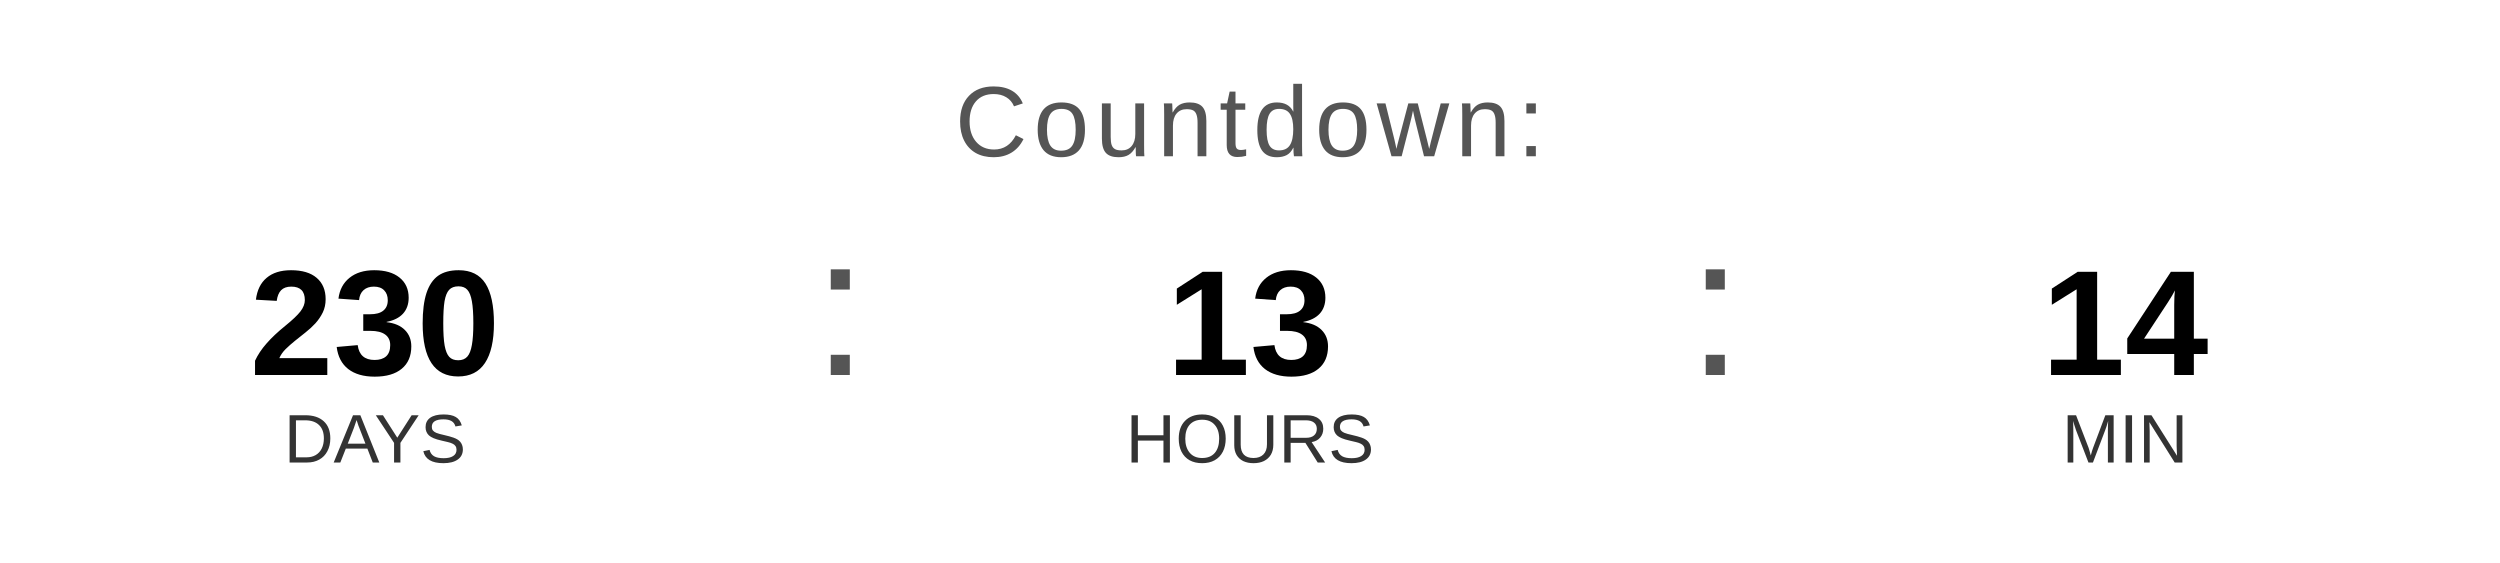
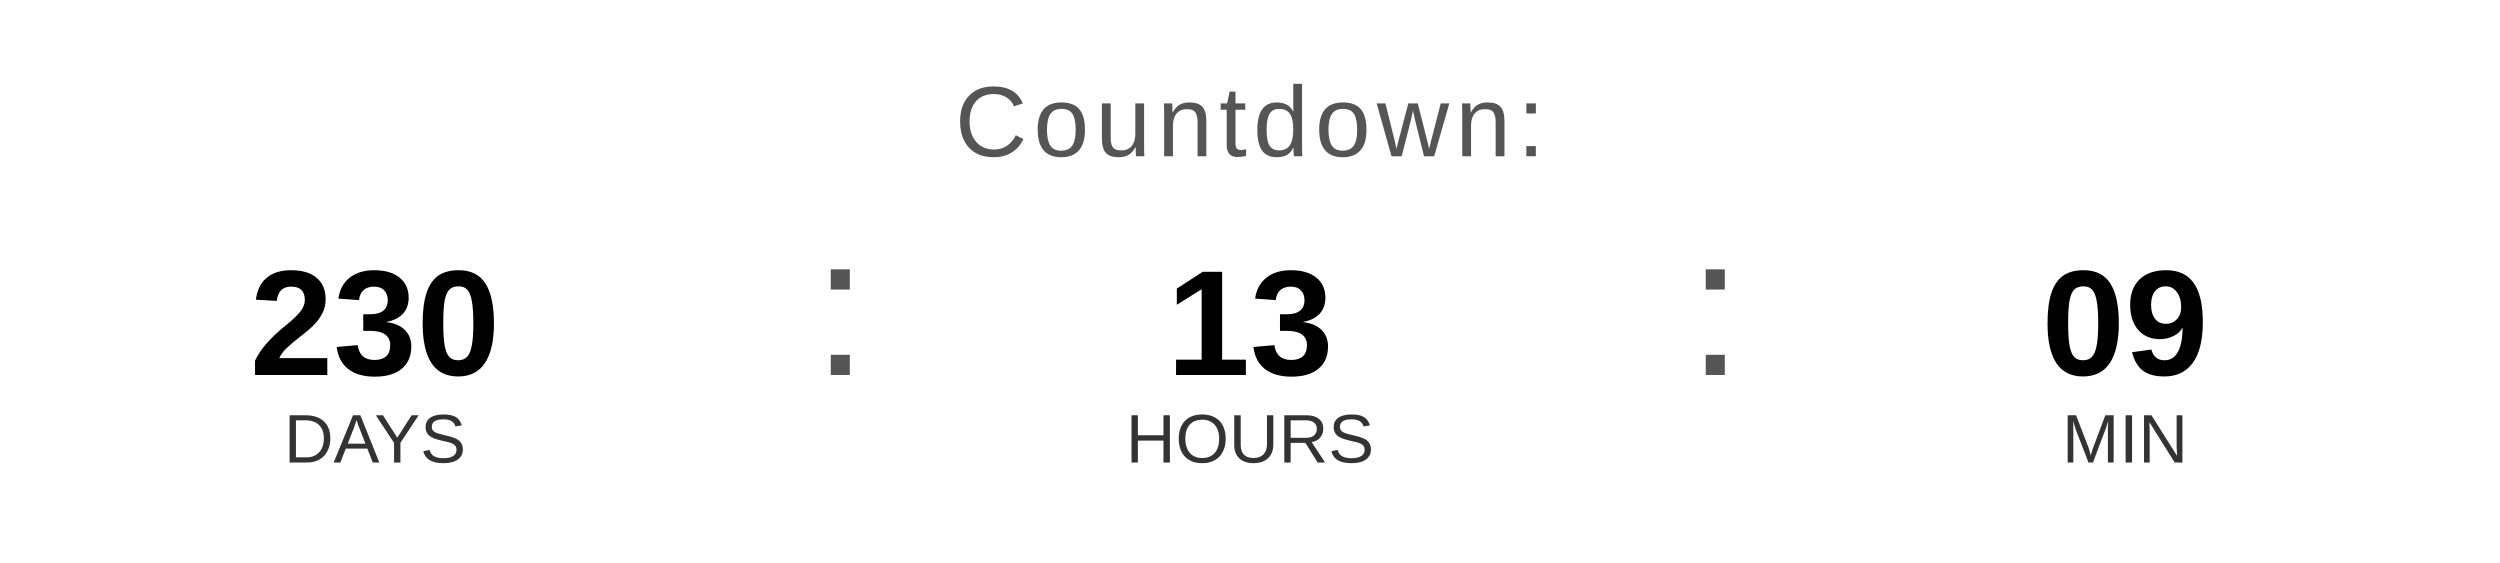
<svg xmlns="http://www.w3.org/2000/svg" width="400" height="90" viewBox="0 0 400 90">
  <text x="200" y="25" font-family="Arial, Helvetica, sans-serif" font-size="16" fill="#555555" text-anchor="middle" letter-spacing="1">
    Countdown:
  </text>
  <text x="60" y="60" font-family="Arial, Helvetica, sans-serif" font-size="24" font-weight="bold" fill="#000000" text-anchor="middle">230</text>
  <text x="60" y="74" font-family="Arial, Helvetica, sans-serif" font-size="11" fill="#333333" text-anchor="middle">DAYS</text>
  <text x="130" y="60" font-family="Arial, sans-serif" font-size="32" fill="#555555">:</text>
  <text x="200" y="60" font-family="Arial, Helvetica, sans-serif" font-size="24" font-weight="bold" fill="#000000" text-anchor="middle">13</text>
  <text x="200" y="74" font-family="Arial, Helvetica, sans-serif" font-size="11" fill="#333333" text-anchor="middle">HOURS</text>
  <text x="270" y="60" font-family="Arial, sans-serif" font-size="32" fill="#555555">:</text>
-   <text x="340" y="60" font-family="Arial, Helvetica, sans-serif" font-size="24" font-weight="bold" fill="#000000" text-anchor="middle">14</text>
+   <text x="340" y="60" font-family="Arial, Helvetica, sans-serif" font-size="24" font-weight="bold" fill="#000000" text-anchor="middle">09</text>
  <text x="340" y="74" font-family="Arial, Helvetica, sans-serif" font-size="11" fill="#333333" text-anchor="middle">MIN</text>
</svg>
